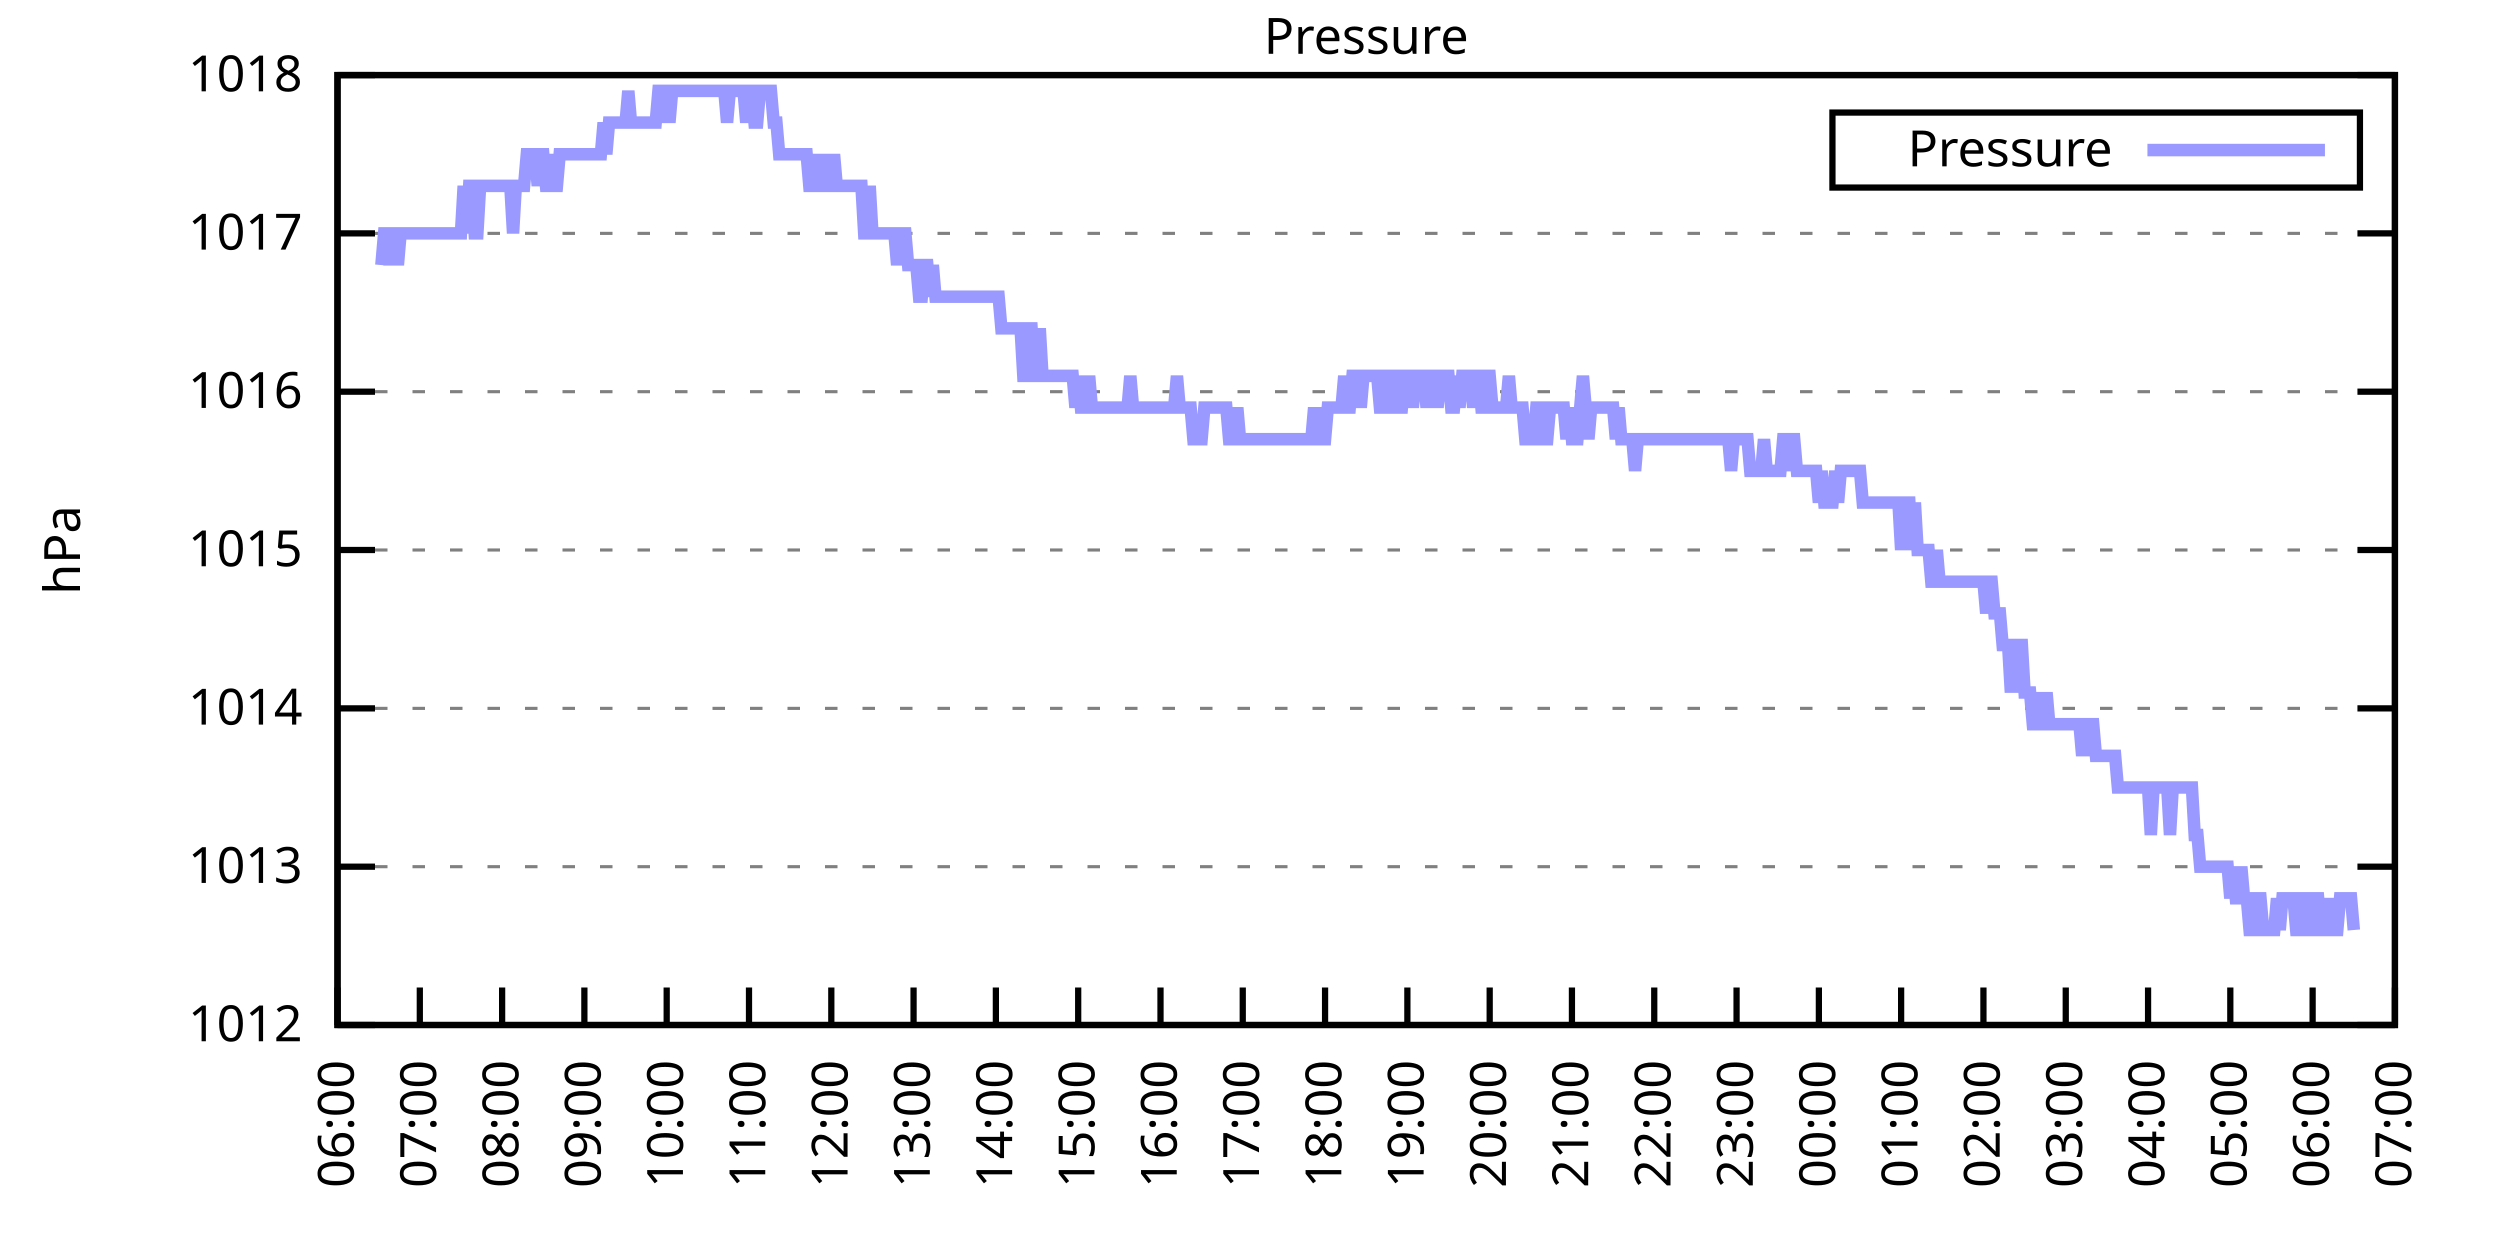
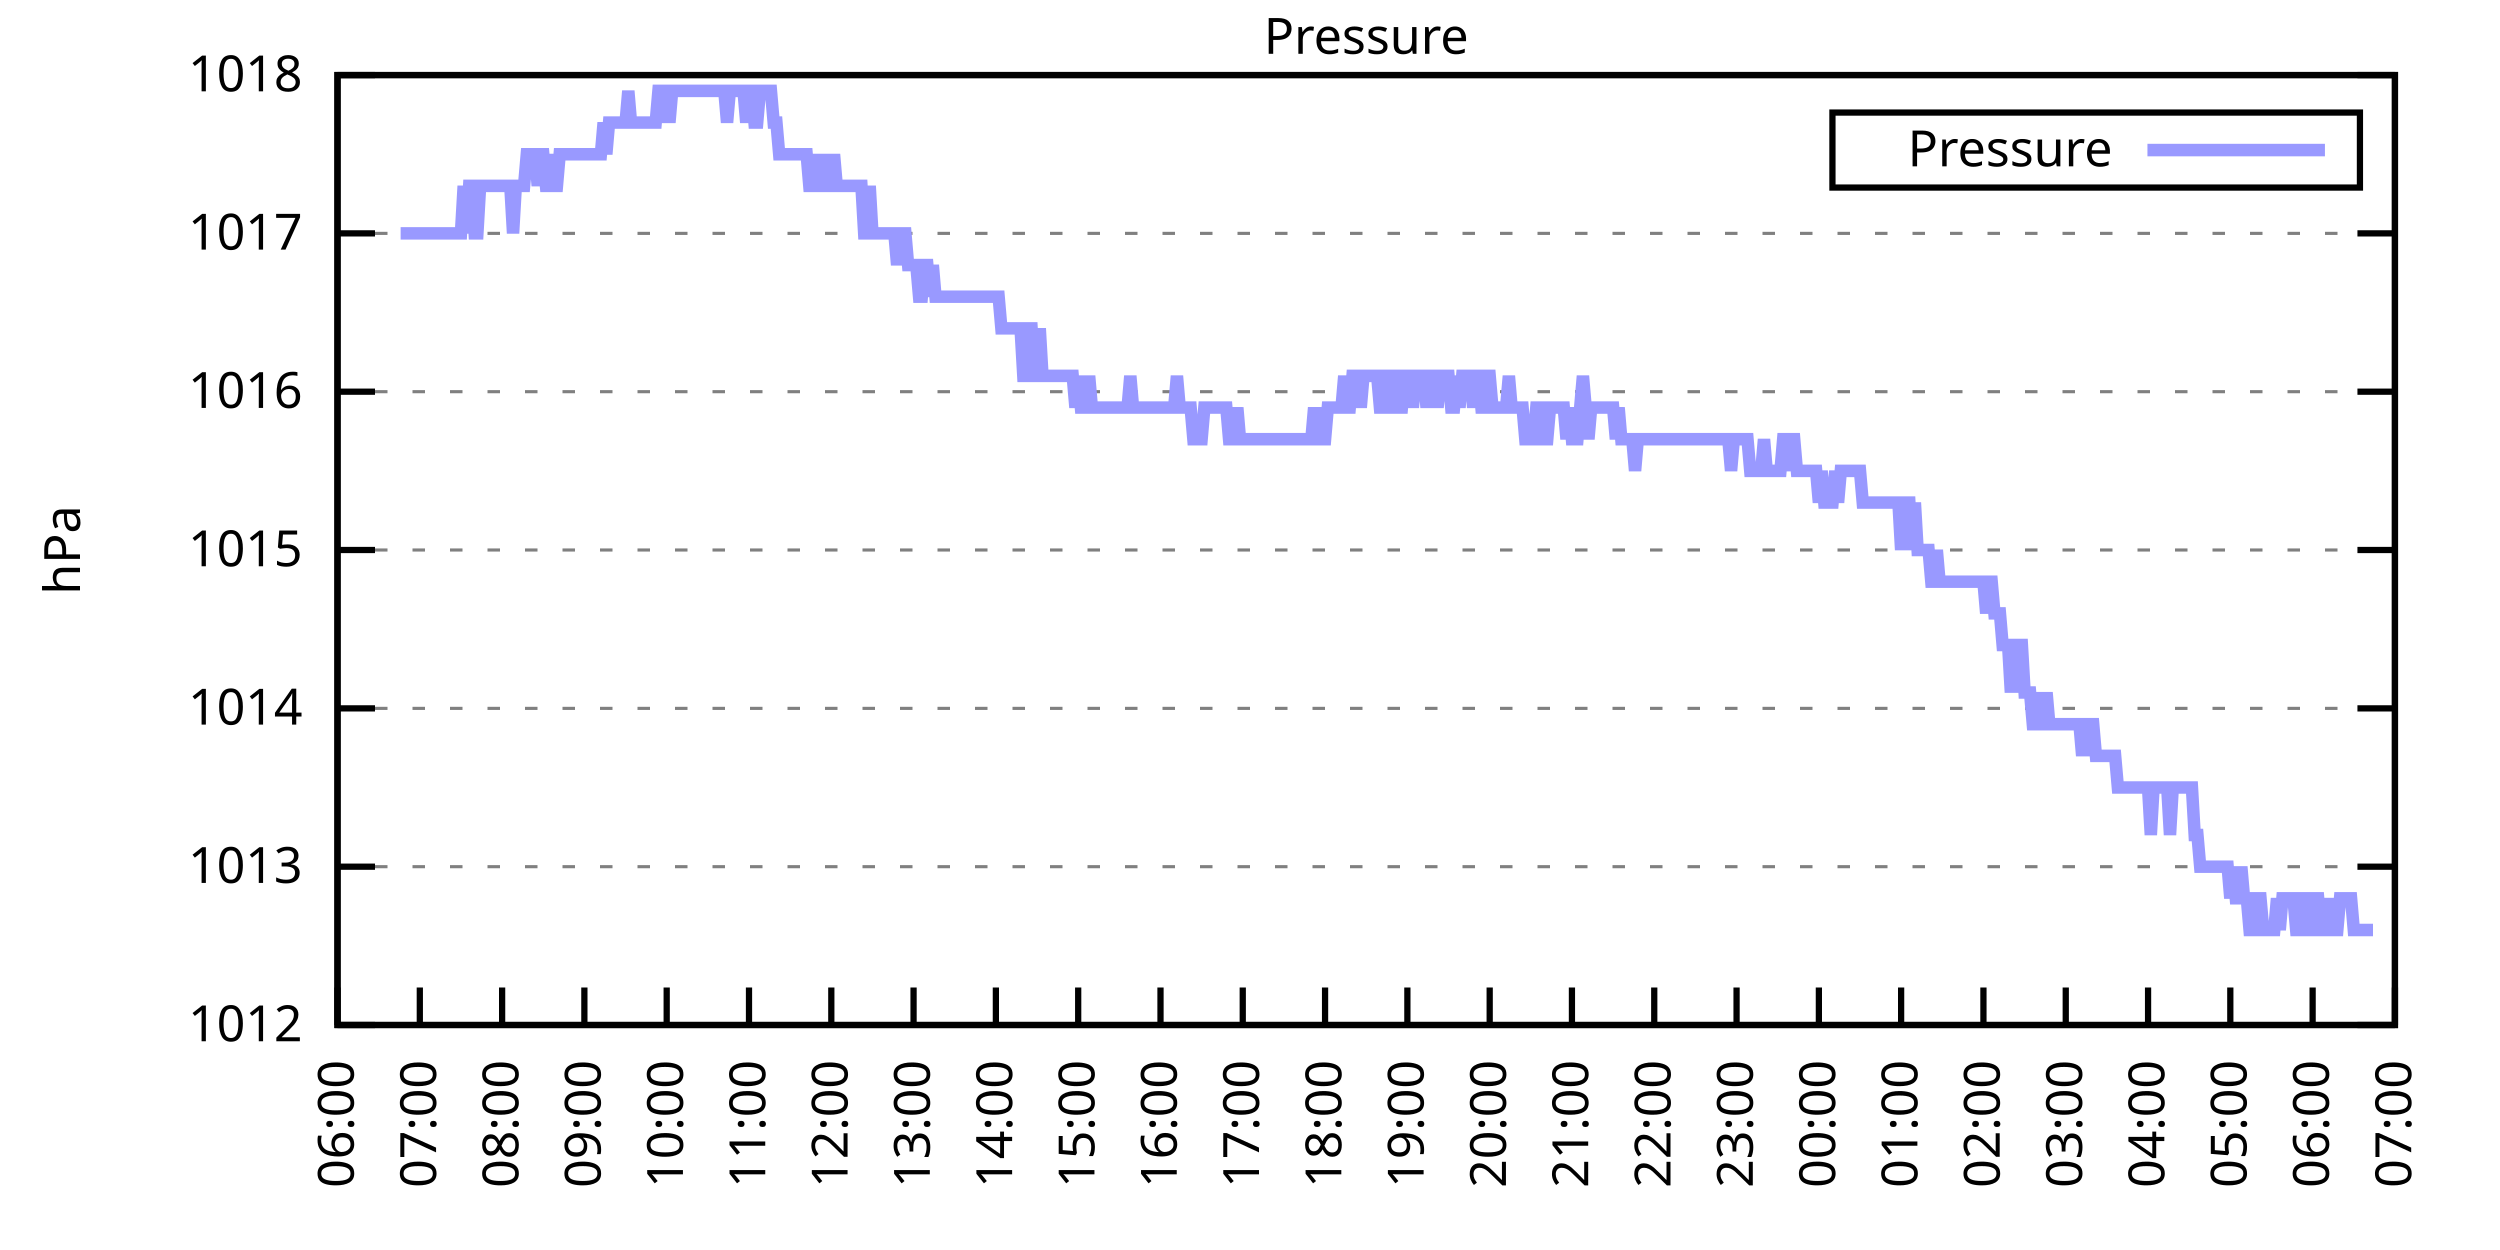
<svg xmlns="http://www.w3.org/2000/svg" xmlns:xlink="http://www.w3.org/1999/xlink" width="400" height="200" viewBox="0 0 400 200">
  <g id="gnuplot_canvas">
    <rect x="0" y="0" width="400" height="200" fill="none" />
    <defs>
      <circle id="gpDot" r="0.5" stroke-width="0.5" stroke="currentColor" />
      <path id="gpPt0" stroke-width="0.333" stroke="currentColor" d="M-1,0 h2 M0,-1 v2" />
      <path id="gpPt1" stroke-width="0.333" stroke="currentColor" d="M-1,-1 L1,1 M1,-1 L-1,1" />
      <path id="gpPt2" stroke-width="0.333" stroke="currentColor" d="M-1,0 L1,0 M0,-1 L0,1 M-1,-1 L1,1 M-1,1 L1,-1" />
      <rect id="gpPt3" stroke-width="0.333" stroke="currentColor" x="-1" y="-1" width="2" height="2" />
      <rect id="gpPt4" stroke-width="0.333" stroke="currentColor" fill="currentColor" x="-1" y="-1" width="2" height="2" />
      <circle id="gpPt5" stroke-width="0.333" stroke="currentColor" cx="0" cy="0" r="1" />
      <use xlink:href="#gpPt5" id="gpPt6" fill="currentColor" stroke="none" />
      <path id="gpPt7" stroke-width="0.333" stroke="currentColor" d="M0,-1.33 L-1.33,0.67 L1.33,0.67 z" />
      <use xlink:href="#gpPt7" id="gpPt8" fill="currentColor" stroke="none" />
      <use xlink:href="#gpPt7" id="gpPt9" stroke="currentColor" transform="rotate(180)" />
      <use xlink:href="#gpPt9" id="gpPt10" fill="currentColor" stroke="none" />
      <use xlink:href="#gpPt3" id="gpPt11" stroke="currentColor" transform="rotate(45)" />
      <use xlink:href="#gpPt11" id="gpPt12" fill="currentColor" stroke="none" />
      <path id="gpPt13" stroke-width="0.333" stroke="currentColor" d="M0,1.330 L1.265,0.411 L0.782,-1.067 L-0.782,-1.076 L-1.265,0.411 z" />
      <use xlink:href="#gpPt13" id="gpPt14" fill="currentColor" stroke="none" />
      <filter id="textbox" filterUnits="objectBoundingBox" x="0" y="0" height="1" width="1">
        <feFlood flood-color="white" flood-opacity="1" result="bgnd" />
        <feComposite in="SourceGraphic" in2="bgnd" operator="atop" />
      </filter>
      <filter id="greybox" filterUnits="objectBoundingBox" x="0" y="0" height="1" width="1">
        <feFlood flood-color="lightgrey" flood-opacity="1" result="grey" />
        <feComposite in="SourceGraphic" in2="grey" operator="atop" />
      </filter>
    </defs>
    <g fill="none" color="white" stroke="currentColor" stroke-width="1.00" stroke-linecap="butt" stroke-linejoin="miter">
</g>
    <g fill="none" color="black" stroke="currentColor" stroke-width="1.00" stroke-linecap="butt" stroke-linejoin="miter">
      <g stroke="none" shape-rendering="crispEdges">
        <polygon fill="rgb(255, 255, 255)" points="54.00,164.00 383.18,164.00 383.18,12.02 54.00,12.02 " />
      </g>
    </g>
    <g fill="none" color="black" stroke="currentColor" stroke-width="1.00" stroke-linecap="butt" stroke-linejoin="miter">
</g>
    <g fill="none" color="black" stroke="black" stroke-width="0.50" stroke-linecap="butt" stroke-linejoin="miter">
</g>
    <g fill="none" color="gray" stroke="currentColor" stroke-width="0.50" stroke-linecap="butt" stroke-linejoin="miter">
      <path stroke="gray" stroke-dasharray="2,4" class="gridline" d="M54.00,164.00 L383.19,164.00  " />
    </g>
    <g fill="none" color="gray" stroke="gray" stroke-width="1.00" stroke-linecap="butt" stroke-linejoin="miter">
</g>
    <g fill="none" color="black" stroke="currentColor" stroke-width="1.00" stroke-linecap="butt" stroke-linejoin="miter">
      <path stroke="black" d="M54.00,164.00 L60.00,164.00 M383.19,164.00 L377.19,164.00  " />
      <g transform="translate(48.40,166.60)" stroke="none" fill="black" font-family="Sans" font-size="8.00" text-anchor="end">
        <text>
          <tspan font-family="Sans"> 1012</tspan>
        </text>
      </g>
    </g>
    <g fill="none" color="black" stroke="currentColor" stroke-width="1.00" stroke-linecap="butt" stroke-linejoin="miter">
</g>
    <g fill="none" color="black" stroke="black" stroke-width="0.50" stroke-linecap="butt" stroke-linejoin="miter">
</g>
    <g fill="none" color="gray" stroke="currentColor" stroke-width="0.50" stroke-linecap="butt" stroke-linejoin="miter">
      <path stroke="gray" stroke-dasharray="2,4" class="gridline" d="M54.00,138.67 L383.19,138.67  " />
    </g>
    <g fill="none" color="gray" stroke="gray" stroke-width="1.00" stroke-linecap="butt" stroke-linejoin="miter">
</g>
    <g fill="none" color="black" stroke="currentColor" stroke-width="1.00" stroke-linecap="butt" stroke-linejoin="miter">
      <path stroke="black" d="M54.00,138.67 L60.00,138.67 M383.19,138.67 L377.19,138.67  " />
      <g transform="translate(48.40,141.27)" stroke="none" fill="black" font-family="Sans" font-size="8.00" text-anchor="end">
        <text>
          <tspan font-family="Sans"> 1013</tspan>
        </text>
      </g>
    </g>
    <g fill="none" color="black" stroke="currentColor" stroke-width="1.00" stroke-linecap="butt" stroke-linejoin="miter">
</g>
    <g fill="none" color="black" stroke="black" stroke-width="0.50" stroke-linecap="butt" stroke-linejoin="miter">
</g>
    <g fill="none" color="gray" stroke="currentColor" stroke-width="0.50" stroke-linecap="butt" stroke-linejoin="miter">
      <path stroke="gray" stroke-dasharray="2,4" class="gridline" d="M54.00,113.34 L383.19,113.34  " />
    </g>
    <g fill="none" color="gray" stroke="gray" stroke-width="1.00" stroke-linecap="butt" stroke-linejoin="miter">
</g>
    <g fill="none" color="black" stroke="currentColor" stroke-width="1.00" stroke-linecap="butt" stroke-linejoin="miter">
      <path stroke="black" d="M54.00,113.34 L60.00,113.34 M383.19,113.34 L377.19,113.34  " />
      <g transform="translate(48.40,115.94)" stroke="none" fill="black" font-family="Sans" font-size="8.00" text-anchor="end">
        <text>
          <tspan font-family="Sans"> 1014</tspan>
        </text>
      </g>
    </g>
    <g fill="none" color="black" stroke="currentColor" stroke-width="1.00" stroke-linecap="butt" stroke-linejoin="miter">
</g>
    <g fill="none" color="black" stroke="black" stroke-width="0.50" stroke-linecap="butt" stroke-linejoin="miter">
</g>
    <g fill="none" color="gray" stroke="currentColor" stroke-width="0.50" stroke-linecap="butt" stroke-linejoin="miter">
      <path stroke="gray" stroke-dasharray="2,4" class="gridline" d="M54.00,88.00 L383.19,88.00  " />
    </g>
    <g fill="none" color="gray" stroke="gray" stroke-width="1.00" stroke-linecap="butt" stroke-linejoin="miter">
</g>
    <g fill="none" color="black" stroke="currentColor" stroke-width="1.00" stroke-linecap="butt" stroke-linejoin="miter">
      <path stroke="black" d="M54.00,88.00 L60.00,88.00 M383.19,88.00 L377.19,88.00  " />
      <g transform="translate(48.40,90.60)" stroke="none" fill="black" font-family="Sans" font-size="8.00" text-anchor="end">
        <text>
          <tspan font-family="Sans"> 1015</tspan>
        </text>
      </g>
    </g>
    <g fill="none" color="black" stroke="currentColor" stroke-width="1.00" stroke-linecap="butt" stroke-linejoin="miter">
</g>
    <g fill="none" color="black" stroke="black" stroke-width="0.50" stroke-linecap="butt" stroke-linejoin="miter">
</g>
    <g fill="none" color="gray" stroke="currentColor" stroke-width="0.50" stroke-linecap="butt" stroke-linejoin="miter">
      <path stroke="gray" stroke-dasharray="2,4" class="gridline" d="M54.00,62.67 L383.19,62.67  " />
    </g>
    <g fill="none" color="gray" stroke="gray" stroke-width="1.00" stroke-linecap="butt" stroke-linejoin="miter">
</g>
    <g fill="none" color="black" stroke="currentColor" stroke-width="1.00" stroke-linecap="butt" stroke-linejoin="miter">
      <path stroke="black" d="M54.00,62.67 L60.00,62.67 M383.19,62.67 L377.19,62.67  " />
      <g transform="translate(48.40,65.27)" stroke="none" fill="black" font-family="Sans" font-size="8.00" text-anchor="end">
        <text>
          <tspan font-family="Sans"> 1016</tspan>
        </text>
      </g>
    </g>
    <g fill="none" color="black" stroke="currentColor" stroke-width="1.00" stroke-linecap="butt" stroke-linejoin="miter">
</g>
    <g fill="none" color="black" stroke="black" stroke-width="0.50" stroke-linecap="butt" stroke-linejoin="miter">
</g>
    <g fill="none" color="gray" stroke="currentColor" stroke-width="0.50" stroke-linecap="butt" stroke-linejoin="miter">
      <path stroke="gray" stroke-dasharray="2,4" class="gridline" d="M54.00,37.34 L383.19,37.34  " />
    </g>
    <g fill="none" color="gray" stroke="gray" stroke-width="1.00" stroke-linecap="butt" stroke-linejoin="miter">
</g>
    <g fill="none" color="black" stroke="currentColor" stroke-width="1.00" stroke-linecap="butt" stroke-linejoin="miter">
      <path stroke="black" d="M54.00,37.34 L60.00,37.34 M383.19,37.34 L377.19,37.34  " />
      <g transform="translate(48.40,39.94)" stroke="none" fill="black" font-family="Sans" font-size="8.00" text-anchor="end">
        <text>
          <tspan font-family="Sans"> 1017</tspan>
        </text>
      </g>
    </g>
    <g fill="none" color="black" stroke="currentColor" stroke-width="1.00" stroke-linecap="butt" stroke-linejoin="miter">
</g>
    <g fill="none" color="black" stroke="black" stroke-width="0.50" stroke-linecap="butt" stroke-linejoin="miter">
</g>
    <g fill="none" color="gray" stroke="currentColor" stroke-width="0.50" stroke-linecap="butt" stroke-linejoin="miter">
      <path stroke="gray" stroke-dasharray="2,4" class="gridline" d="M54.00,12.01 L383.19,12.01  " />
    </g>
    <g fill="none" color="gray" stroke="gray" stroke-width="1.00" stroke-linecap="butt" stroke-linejoin="miter">
</g>
    <g fill="none" color="black" stroke="currentColor" stroke-width="1.00" stroke-linecap="butt" stroke-linejoin="miter">
      <path stroke="black" d="M54.00,12.01 L60.00,12.01 M383.19,12.01 L377.19,12.01  " />
      <g transform="translate(48.40,14.61)" stroke="none" fill="black" font-family="Sans" font-size="8.00" text-anchor="end">
        <text>
          <tspan font-family="Sans"> 1018</tspan>
        </text>
      </g>
    </g>
    <g fill="none" color="black" stroke="currentColor" stroke-width="1.00" stroke-linecap="butt" stroke-linejoin="miter">
      <path stroke="black" d="M54.00,164.00 L54.00,158.00  " />
      <g transform="translate(56.60,169.60) rotate(270.00)" stroke="none" fill="black" font-family="Sans" font-size="8.00" text-anchor="end">
        <text>
          <tspan font-family="Sans">06:00</tspan>
        </text>
      </g>
    </g>
    <g fill="none" color="black" stroke="currentColor" stroke-width="1.00" stroke-linecap="butt" stroke-linejoin="miter">
      <path stroke="black" d="M67.17,164.00 L67.17,158.00  " />
      <g transform="translate(69.77,169.60) rotate(270.00)" stroke="none" fill="black" font-family="Sans" font-size="8.00" text-anchor="end">
        <text>
          <tspan font-family="Sans">07:00</tspan>
        </text>
      </g>
    </g>
    <g fill="none" color="black" stroke="currentColor" stroke-width="1.00" stroke-linecap="butt" stroke-linejoin="miter">
      <path stroke="black" d="M80.34,164.00 L80.34,158.00  " />
      <g transform="translate(82.94,169.60) rotate(270.00)" stroke="none" fill="black" font-family="Sans" font-size="8.00" text-anchor="end">
        <text>
          <tspan font-family="Sans">08:00</tspan>
        </text>
      </g>
    </g>
    <g fill="none" color="black" stroke="currentColor" stroke-width="1.00" stroke-linecap="butt" stroke-linejoin="miter">
      <path stroke="black" d="M93.50,164.00 L93.50,158.00  " />
      <g transform="translate(96.10,169.60) rotate(270.00)" stroke="none" fill="black" font-family="Sans" font-size="8.00" text-anchor="end">
        <text>
          <tspan font-family="Sans">09:00</tspan>
        </text>
      </g>
    </g>
    <g fill="none" color="black" stroke="currentColor" stroke-width="1.00" stroke-linecap="butt" stroke-linejoin="miter">
      <path stroke="black" d="M106.67,164.00 L106.67,158.00  " />
      <g transform="translate(109.27,169.60) rotate(270.00)" stroke="none" fill="black" font-family="Sans" font-size="8.00" text-anchor="end">
        <text>
          <tspan font-family="Sans">10:00</tspan>
        </text>
      </g>
    </g>
    <g fill="none" color="black" stroke="currentColor" stroke-width="1.00" stroke-linecap="butt" stroke-linejoin="miter">
      <path stroke="black" d="M119.84,164.00 L119.84,158.00  " />
      <g transform="translate(122.44,169.60) rotate(270.00)" stroke="none" fill="black" font-family="Sans" font-size="8.00" text-anchor="end">
        <text>
          <tspan font-family="Sans">11:00</tspan>
        </text>
      </g>
    </g>
    <g fill="none" color="black" stroke="currentColor" stroke-width="1.00" stroke-linecap="butt" stroke-linejoin="miter">
      <path stroke="black" d="M133.01,164.00 L133.01,158.00  " />
      <g transform="translate(135.61,169.60) rotate(270.00)" stroke="none" fill="black" font-family="Sans" font-size="8.00" text-anchor="end">
        <text>
          <tspan font-family="Sans">12:00</tspan>
        </text>
      </g>
    </g>
    <g fill="none" color="black" stroke="currentColor" stroke-width="1.00" stroke-linecap="butt" stroke-linejoin="miter">
      <path stroke="black" d="M146.17,164.00 L146.17,158.00  " />
      <g transform="translate(148.77,169.60) rotate(270.00)" stroke="none" fill="black" font-family="Sans" font-size="8.00" text-anchor="end">
        <text>
          <tspan font-family="Sans">13:00</tspan>
        </text>
      </g>
    </g>
    <g fill="none" color="black" stroke="currentColor" stroke-width="1.00" stroke-linecap="butt" stroke-linejoin="miter">
      <path stroke="black" d="M159.34,164.00 L159.34,158.00  " />
      <g transform="translate(161.94,169.60) rotate(270.00)" stroke="none" fill="black" font-family="Sans" font-size="8.00" text-anchor="end">
        <text>
          <tspan font-family="Sans">14:00</tspan>
        </text>
      </g>
    </g>
    <g fill="none" color="black" stroke="currentColor" stroke-width="1.00" stroke-linecap="butt" stroke-linejoin="miter">
      <path stroke="black" d="M172.51,164.00 L172.51,158.00  " />
      <g transform="translate(175.11,169.60) rotate(270.00)" stroke="none" fill="black" font-family="Sans" font-size="8.00" text-anchor="end">
        <text>
          <tspan font-family="Sans">15:00</tspan>
        </text>
      </g>
    </g>
    <g fill="none" color="black" stroke="currentColor" stroke-width="1.00" stroke-linecap="butt" stroke-linejoin="miter">
      <path stroke="black" d="M185.68,164.00 L185.68,158.00  " />
      <g transform="translate(188.28,169.60) rotate(270.00)" stroke="none" fill="black" font-family="Sans" font-size="8.00" text-anchor="end">
        <text>
          <tspan font-family="Sans">16:00</tspan>
        </text>
      </g>
    </g>
    <g fill="none" color="black" stroke="currentColor" stroke-width="1.00" stroke-linecap="butt" stroke-linejoin="miter">
      <path stroke="black" d="M198.84,164.00 L198.84,158.00  " />
      <g transform="translate(201.44,169.60) rotate(270.00)" stroke="none" fill="black" font-family="Sans" font-size="8.00" text-anchor="end">
        <text>
          <tspan font-family="Sans">17:00</tspan>
        </text>
      </g>
    </g>
    <g fill="none" color="black" stroke="currentColor" stroke-width="1.00" stroke-linecap="butt" stroke-linejoin="miter">
      <path stroke="black" d="M212.01,164.00 L212.01,158.00  " />
      <g transform="translate(214.61,169.60) rotate(270.00)" stroke="none" fill="black" font-family="Sans" font-size="8.00" text-anchor="end">
        <text>
          <tspan font-family="Sans">18:00</tspan>
        </text>
      </g>
    </g>
    <g fill="none" color="black" stroke="currentColor" stroke-width="1.00" stroke-linecap="butt" stroke-linejoin="miter">
      <path stroke="black" d="M225.18,164.00 L225.18,158.00  " />
      <g transform="translate(227.78,169.60) rotate(270.00)" stroke="none" fill="black" font-family="Sans" font-size="8.00" text-anchor="end">
        <text>
          <tspan font-family="Sans">19:00</tspan>
        </text>
      </g>
    </g>
    <g fill="none" color="black" stroke="currentColor" stroke-width="1.00" stroke-linecap="butt" stroke-linejoin="miter">
      <path stroke="black" d="M238.35,164.00 L238.35,158.00  " />
      <g transform="translate(240.95,169.60) rotate(270.00)" stroke="none" fill="black" font-family="Sans" font-size="8.00" text-anchor="end">
        <text>
          <tspan font-family="Sans">20:00</tspan>
        </text>
      </g>
    </g>
    <g fill="none" color="black" stroke="currentColor" stroke-width="1.00" stroke-linecap="butt" stroke-linejoin="miter">
      <path stroke="black" d="M251.51,164.00 L251.51,158.00  " />
      <g transform="translate(254.11,169.60) rotate(270.00)" stroke="none" fill="black" font-family="Sans" font-size="8.00" text-anchor="end">
        <text>
          <tspan font-family="Sans">21:00</tspan>
        </text>
      </g>
    </g>
    <g fill="none" color="black" stroke="currentColor" stroke-width="1.00" stroke-linecap="butt" stroke-linejoin="miter">
      <path stroke="black" d="M264.68,164.00 L264.68,158.00  " />
      <g transform="translate(267.28,169.60) rotate(270.00)" stroke="none" fill="black" font-family="Sans" font-size="8.00" text-anchor="end">
        <text>
          <tspan font-family="Sans">22:00</tspan>
        </text>
      </g>
    </g>
    <g fill="none" color="black" stroke="currentColor" stroke-width="1.00" stroke-linecap="butt" stroke-linejoin="miter">
      <path stroke="black" d="M277.85,164.00 L277.85,158.00  " />
      <g transform="translate(280.45,169.60) rotate(270.00)" stroke="none" fill="black" font-family="Sans" font-size="8.00" text-anchor="end">
        <text>
          <tspan font-family="Sans">23:00</tspan>
        </text>
      </g>
    </g>
    <g fill="none" color="black" stroke="currentColor" stroke-width="1.00" stroke-linecap="butt" stroke-linejoin="miter">
      <path stroke="black" d="M291.02,164.00 L291.02,158.00  " />
      <g transform="translate(293.62,169.60) rotate(270.00)" stroke="none" fill="black" font-family="Sans" font-size="8.00" text-anchor="end">
        <text>
          <tspan font-family="Sans">00:00</tspan>
        </text>
      </g>
    </g>
    <g fill="none" color="black" stroke="currentColor" stroke-width="1.00" stroke-linecap="butt" stroke-linejoin="miter">
      <path stroke="black" d="M304.18,164.00 L304.18,158.00  " />
      <g transform="translate(306.78,169.60) rotate(270.00)" stroke="none" fill="black" font-family="Sans" font-size="8.00" text-anchor="end">
        <text>
          <tspan font-family="Sans">01:00</tspan>
        </text>
      </g>
    </g>
    <g fill="none" color="black" stroke="currentColor" stroke-width="1.00" stroke-linecap="butt" stroke-linejoin="miter">
      <path stroke="black" d="M317.35,164.00 L317.35,158.00  " />
      <g transform="translate(319.95,169.60) rotate(270.00)" stroke="none" fill="black" font-family="Sans" font-size="8.00" text-anchor="end">
        <text>
          <tspan font-family="Sans">02:00</tspan>
        </text>
      </g>
    </g>
    <g fill="none" color="black" stroke="currentColor" stroke-width="1.00" stroke-linecap="butt" stroke-linejoin="miter">
      <path stroke="black" d="M330.52,164.00 L330.52,158.00  " />
      <g transform="translate(333.12,169.60) rotate(270.00)" stroke="none" fill="black" font-family="Sans" font-size="8.00" text-anchor="end">
        <text>
          <tspan font-family="Sans">03:00</tspan>
        </text>
      </g>
    </g>
    <g fill="none" color="black" stroke="currentColor" stroke-width="1.00" stroke-linecap="butt" stroke-linejoin="miter">
      <path stroke="black" d="M343.69,164.00 L343.69,158.00  " />
      <g transform="translate(346.29,169.60) rotate(270.00)" stroke="none" fill="black" font-family="Sans" font-size="8.00" text-anchor="end">
        <text>
          <tspan font-family="Sans">04:00</tspan>
        </text>
      </g>
    </g>
    <g fill="none" color="black" stroke="currentColor" stroke-width="1.00" stroke-linecap="butt" stroke-linejoin="miter">
      <path stroke="black" d="M356.85,164.00 L356.85,158.00  " />
      <g transform="translate(359.45,169.60) rotate(270.00)" stroke="none" fill="black" font-family="Sans" font-size="8.00" text-anchor="end">
        <text>
          <tspan font-family="Sans">05:00</tspan>
        </text>
      </g>
    </g>
    <g fill="none" color="black" stroke="currentColor" stroke-width="1.00" stroke-linecap="butt" stroke-linejoin="miter">
      <path stroke="black" d="M370.02,164.00 L370.02,158.00  " />
      <g transform="translate(372.62,169.60) rotate(270.00)" stroke="none" fill="black" font-family="Sans" font-size="8.00" text-anchor="end">
        <text>
          <tspan font-family="Sans">06:00</tspan>
        </text>
      </g>
    </g>
    <g fill="none" color="black" stroke="currentColor" stroke-width="1.00" stroke-linecap="butt" stroke-linejoin="miter">
      <path stroke="black" d="M383.19,164.00 L383.19,158.00  " />
      <g transform="translate(385.79,169.60) rotate(270.00)" stroke="none" fill="black" font-family="Sans" font-size="8.00" text-anchor="end">
        <text>
          <tspan font-family="Sans">07:00</tspan>
        </text>
      </g>
    </g>
    <g fill="none" color="black" stroke="currentColor" stroke-width="1.00" stroke-linecap="butt" stroke-linejoin="miter">
</g>
    <g fill="none" color="black" stroke="currentColor" stroke-width="1.00" stroke-linecap="butt" stroke-linejoin="miter">
      <path stroke="black" d="M54.00,12.01 L54.00,164.00 L383.19,164.00 L383.19,12.01 L54.00,12.01 Z  " />
    </g>
    <g fill="none" color="black" stroke="currentColor" stroke-width="1.00" stroke-linecap="butt" stroke-linejoin="miter">
</g>
    <g fill="none" color="black" stroke="currentColor" stroke-width="1.00" stroke-linecap="butt" stroke-linejoin="miter">
      <path stroke="black" d="M293.19,30.01 L293.19,18.01 L377.59,18.01 L377.59,30.01 L293.19,30.01 Z  " />
    </g>
    <g id="Pressure_plot_1">
      <g fill="none" color="white" stroke="black" stroke-width="2.00" stroke-linecap="butt" stroke-linejoin="miter">
</g>
      <g fill="none" color="black" stroke="currentColor" stroke-width="2.00" stroke-linecap="butt" stroke-linejoin="miter">
        <g transform="translate(337.99,26.61)" stroke="none" fill="black" font-family="Sans" font-size="8.00" text-anchor="end">
          <text>
            <tspan font-family="Sans">Pressure</tspan>
          </text>
        </g>
      </g>
      <g fill="none" color="black" stroke="currentColor" stroke-width="2.00" stroke-linecap="butt" stroke-linejoin="miter">
-         <path stroke="rgb(153, 153, 255)" d="M343.59,24.01 L371.99,24.01 M61.02,42.41 L61.46,37.34 L61.90,37.34 L62.34,42.41 L62.78,37.34 L63.22,37.34   L63.66,42.41 L64.10,37.34 L64.53,37.34 L64.97,37.34 L65.41,37.34 L65.85,37.34 L66.29,37.34 L66.73,37.34   L67.17,37.34 L67.61,37.34 L68.05,37.34 L68.48,37.34 L68.92,37.34 L69.36,37.34 L69.80,37.34 L70.24,37.34   L70.68,37.34 L71.12,37.34 L71.56,37.34 L72.00,37.34 L72.43,37.34 L72.87,37.34 L73.31,37.34 L73.75,37.34   L74.19,29.74 L74.63,37.34 L75.07,29.74 L75.51,29.74 L75.95,37.34 L76.38,37.34 L76.82,29.74 L77.26,29.74   L77.70,29.74 L78.14,29.74 L78.58,29.74 L79.02,29.74 L79.46,29.74 L79.90,29.74 L80.34,29.74 L80.77,29.74   L81.21,29.74 L81.65,29.74 L82.09,37.34 L82.53,29.74 L82.97,29.74 L83.41,29.74 L83.85,29.74 L84.29,24.68   L84.72,24.68 L85.16,24.68 L85.60,24.68 L86.04,29.74 L86.48,24.68 L86.92,24.68 L87.36,29.74 L87.80,29.74   L88.24,24.68 L88.67,29.74 L89.11,29.74 L89.55,24.68 L89.99,24.68 L90.43,24.68 L90.87,24.68 L91.31,24.68   L91.75,24.68 L92.19,24.68 L92.62,24.68 L93.06,24.68 L93.50,24.68 L93.94,24.68 L94.38,24.68 L94.82,24.68   L95.26,24.68 L95.70,24.68 L96.14,24.68 L96.58,19.61 L97.01,24.68 L97.45,19.61 L97.89,19.61 L98.33,19.61   L98.77,19.61 L99.21,19.61 L99.65,19.61 L100.09,19.61 L100.53,14.54 L100.96,19.61 L101.40,19.61 L101.84,19.61   L102.28,19.61 L102.72,19.61 L103.16,19.61 L103.60,19.61 L104.04,19.61 L104.48,19.61 L104.91,19.61 L105.35,14.54   L105.79,14.54 L106.23,19.61 L106.67,14.54 L107.11,19.61 L107.55,14.54 L107.99,14.54 L108.43,14.54 L108.87,14.54   L109.30,14.54 L109.74,14.54 L110.18,14.54 L110.62,14.54 L111.06,14.54 L111.50,14.54 L111.94,14.54 L112.38,14.54   L112.82,14.54 L113.25,14.54 L113.69,14.54 L114.13,14.54 L114.57,14.54 L115.01,14.54 L115.45,14.54 L115.89,14.54   L116.33,19.61 L116.77,14.54 L117.20,14.54 L117.64,14.54 L118.08,14.54 L118.52,14.54 L118.96,14.54 L119.40,19.61   L119.84,14.54 L120.28,14.54 L120.72,19.61 L121.15,19.61 L121.59,14.54 L122.03,14.54 L122.47,14.54 L122.91,14.54   L123.35,14.54 L123.79,19.61 L124.23,19.61 L124.67,24.68 L125.11,24.68 L125.54,24.68 L125.98,24.68 L126.42,24.68   L126.86,24.68 L127.30,24.68 L127.74,24.68 L128.18,24.68 L128.62,24.68 L129.06,24.68 L129.49,29.74 L129.93,29.74   L130.37,24.68 L130.81,29.74 L131.25,29.74 L131.69,29.74 L132.13,24.68 L132.57,29.74 L133.01,29.74 L133.44,24.68   L133.88,29.74 L134.32,29.74 L134.76,29.74 L135.20,29.74 L135.64,29.74 L136.08,29.74 L136.52,29.74 L136.96,29.74   L137.39,29.74 L137.83,29.74 L138.27,37.34 L138.71,37.34 L139.15,29.74 L139.59,37.34 L140.03,37.34 L140.47,37.34   L140.91,37.34 L141.35,37.34 L141.78,37.34 L142.22,37.34 L142.66,37.34 L143.10,37.34 L143.54,42.41 L143.98,37.34   L144.42,37.34 L144.86,37.34 L145.30,42.41 L145.73,42.41 L146.17,42.41 L146.61,42.41 L147.05,47.47 L147.49,47.47   L147.93,42.41 L148.37,42.41 L148.81,47.47 L149.25,42.41 L149.68,47.47 L150.12,47.47 L150.56,47.47 L151.00,47.47   L151.44,47.47 L151.88,47.47 L152.32,47.47 L152.76,47.47 L153.20,47.47 L153.63,47.47 L154.07,47.47 L154.51,47.47   L154.95,47.47 L155.39,47.47 L155.83,47.47 L156.27,47.47 L156.71,47.47 L157.15,47.47 L157.59,47.47 L158.02,47.47   L158.46,47.47 L158.90,47.47 L159.34,47.47 L159.78,47.47 L160.22,52.54 L160.66,52.54 L161.10,52.54 L161.54,52.54   L161.97,52.54 L162.41,52.54 L162.85,52.54 L163.29,52.54 L163.73,60.14 L164.17,60.14 L164.61,52.54 L165.05,52.54   L165.49,60.14 L165.92,60.14 L166.36,52.54 L166.80,60.14 L167.24,60.14 L167.68,60.14 L168.12,60.14 L168.56,60.14   L169.00,60.14 L169.44,60.14 L169.87,60.14 L170.31,60.14 L170.75,60.14 L171.19,60.14 L171.63,60.14 L172.07,65.21   L172.51,60.14 L172.95,65.21 L173.39,65.21 L173.83,65.21 L174.26,60.14 L174.70,65.21 L175.14,65.21 L175.58,65.21   L176.02,65.21 L176.46,65.21 L176.90,65.21 L177.34,65.21 L177.78,65.21 L178.21,65.21 L178.65,65.21 L179.09,65.21   L179.53,65.21 L179.97,65.21 L180.41,65.21 L180.85,60.14 L181.29,65.21 L181.73,65.21 L182.16,65.21 L182.60,65.21   L183.04,65.21 L183.48,65.21 L183.92,65.21 L184.36,65.21 L184.80,65.21 L185.24,65.21 L185.68,65.21 L186.11,65.21   L186.55,65.21 L186.99,65.21 L187.43,65.21 L187.87,65.21 L188.31,60.14 L188.75,65.21 L189.19,65.21 L189.63,65.21   L190.07,65.21 L190.50,65.21 L190.94,70.27 L191.38,70.27 L191.82,70.27 L192.26,70.27 L192.70,65.21 L193.14,65.21   L193.58,65.21 L194.02,65.21 L194.45,65.21 L194.89,65.21 L195.33,65.21 L195.77,65.21 L196.21,65.21 L196.65,70.27   L197.09,70.27 L197.53,70.27 L197.97,65.21 L198.40,70.27 L198.84,70.27 L199.28,70.27 L199.72,70.27 L200.16,70.27   L200.60,70.27 L201.04,70.27 L201.48,70.27 L201.92,70.27 L202.35,70.27 L202.79,70.27 L203.23,70.27 L203.67,70.27   L204.11,70.27 L204.55,70.27 L204.99,70.27 L205.43,70.27 L205.87,70.27 L206.31,70.27 L206.74,70.27 L207.18,70.27   L207.62,70.27 L208.06,70.27 L208.50,70.27 L208.94,70.27 L209.38,70.27 L209.82,70.27 L210.26,65.21 L210.69,70.27   L211.13,65.21 L211.57,70.27 L212.01,70.27 L212.45,65.21 L212.89,65.21 L213.33,65.21 L213.77,65.21 L214.21,65.21   L214.64,65.21 L215.08,60.14 L215.52,65.21 L215.96,65.21 L216.40,60.14 L216.84,60.14 L217.28,60.14 L217.72,65.21   L218.16,60.14 L218.60,60.14 L219.03,60.14 L219.47,60.14 L219.91,60.14 L220.35,60.14 L220.79,65.21 L221.23,65.21   L221.67,65.21 L222.11,60.14 L222.55,60.14 L222.98,60.14 L223.42,65.21 L223.86,65.21 L224.30,65.21 L224.74,60.14   L225.18,60.14 L225.62,60.14 L226.06,65.21 L226.50,60.14 L226.93,60.14 L227.37,60.14 L227.81,60.14 L228.25,65.21   L228.69,60.14 L229.13,60.14 L229.57,60.14 L230.01,65.21 L230.45,60.14 L230.88,60.14 L231.32,60.14 L231.76,60.14   L232.20,65.21 L232.64,65.21 L233.08,60.14 L233.52,65.21 L233.96,60.14 L234.40,60.14 L234.84,60.14 L235.27,60.14   L235.71,65.21 L236.15,60.14 L236.59,60.14 L237.03,65.21 L237.47,65.21 L237.91,60.14 L238.35,60.14 L238.79,65.21   L239.22,65.21 L239.66,65.21 L240.10,65.21 L240.54,65.21 L240.98,65.21 L241.42,60.14 L241.86,65.21 L242.30,65.21   L242.74,65.21 L243.17,65.21 L243.61,65.21 L244.05,70.27 L244.49,70.27 L244.93,70.27 L245.37,70.27 L245.81,65.21   L246.25,65.21 L246.69,65.21 L247.12,70.27 L247.56,70.27 L248.00,65.21 L248.44,65.21 L248.88,65.21 L249.32,65.21   L249.76,65.21 L250.20,65.21 L250.64,70.27 L251.08,65.21 L251.51,70.27 L251.95,70.27 L252.39,70.27 L252.83,65.21   L253.27,60.14 L253.71,65.21 L254.15,70.27 L254.59,65.21 L255.03,65.21 L255.46,65.21 L255.90,65.21 L256.34,65.21   L256.78,65.21 L257.22,65.21 L257.66,65.21 L258.10,65.21 L258.54,70.27 L258.98,65.21 L259.41,70.27 L259.85,70.27   L260.29,70.27 L260.73,70.27 L261.17,70.27 L261.61,75.34 L262.05,70.27 L262.49,70.27 L262.93,70.27 L263.36,70.27   L263.80,70.27 L264.24,70.27 L264.68,70.27 L265.12,70.27 L265.56,70.27 L266.00,70.27 L266.44,70.27 L266.88,70.27   L267.32,70.27 L267.75,70.27 L268.19,70.27 L268.63,70.27 L269.07,70.27 L269.51,70.27 L269.95,70.27 L270.39,70.27   L270.83,70.27 L271.27,70.27 L271.70,70.27 L272.14,70.27 L272.58,70.27 L273.02,70.27 L273.46,70.27 L273.90,70.27   L274.34,70.27 L274.78,70.27 L275.22,70.27 L275.65,70.27 L276.09,70.27 L276.53,70.27 L276.97,75.34 L277.41,70.27   L277.85,70.27 L278.29,70.27 L278.73,70.27 L279.17,70.27 L279.60,70.27 L280.04,75.34 L280.48,75.34 L280.92,75.34   L281.36,75.34 L281.80,75.34 L282.24,70.27 L282.68,75.34 L283.12,75.34 L283.56,75.34 L283.99,75.34 L284.43,75.34   L284.87,75.34 L285.31,70.27 L285.75,70.27 L286.19,75.34 L286.63,70.27 L287.07,70.27 L287.51,75.34 L287.94,75.34   L288.38,75.34 L288.82,75.34 L289.26,75.34 L289.70,75.34 L290.14,75.34 L290.58,75.34 L291.02,80.41 L291.46,75.34   L291.89,80.41 L292.33,80.41 L292.77,80.41 L293.21,80.41 L293.65,75.34 L294.09,80.41 L294.53,75.34 L294.97,75.34   L295.41,75.34 L295.84,75.34 L296.28,75.34 L296.72,75.34 L297.16,75.34 L297.60,75.34 L298.04,80.41 L298.48,80.41   L298.92,80.41 L299.36,80.41 L299.80,80.41 L300.23,80.41 L300.67,80.41 L301.11,80.41 L301.55,80.41 L301.99,80.41   L302.43,80.41 L302.87,80.41 L303.31,80.41 L303.75,80.41 L304.18,88.00 L304.62,80.41 L305.06,80.41 L305.50,80.41   L305.94,88.00 L306.38,80.41 L306.82,88.00 L307.26,88.00 L307.70,88.00 L308.13,88.00 L308.57,88.00 L309.01,93.07   L309.45,93.07 L309.89,88.00 L310.33,93.07 L310.77,93.07 L311.21,93.07 L311.65,93.07 L312.08,93.07 L312.52,93.07   L312.96,93.07 L313.40,93.07 L313.84,93.07 L314.28,93.07 L314.72,93.07 L315.16,93.07 L315.60,93.07 L316.04,93.07   L316.47,93.07 L316.91,93.07 L317.35,93.07 L317.79,98.14 L318.23,93.07 L318.67,93.07 L319.11,98.14 L319.55,98.14   L319.99,98.14 L320.42,103.20 L320.86,103.20 L321.30,103.20 L321.74,110.80 L322.18,103.20 L322.62,110.80 L323.06,103.20   L323.50,103.20 L323.94,110.80 L324.37,110.80 L324.81,110.80 L325.25,115.87 L325.69,115.87 L326.13,110.80 L326.57,115.87   L327.01,115.87 L327.45,110.80 L327.89,115.87 L328.33,115.87 L328.76,115.87 L329.20,115.87 L329.64,115.87 L330.08,115.87   L330.52,115.87 L330.96,115.87 L331.40,115.87 L331.84,115.87 L332.28,115.87 L332.71,115.87 L333.15,120.94 L333.59,115.87   L334.03,120.94 L334.47,115.87 L334.91,115.87 L335.35,120.94 L335.79,120.94 L336.23,120.94 L336.66,120.94 L337.10,120.94   L337.54,120.94 L337.98,120.94 L338.42,120.94 L338.86,126.00 L339.30,126.00 L339.74,126.00 L340.18,126.00 L340.61,126.00   L341.05,126.00 L341.49,126.00 L341.93,126.00 L342.37,126.00 L342.81,126.00 L343.25,126.00 L343.69,126.00 L344.13,133.60   L344.57,126.00 L345.00,126.00 L345.44,126.00 L345.88,126.00 L346.32,126.00 L346.76,126.00 L347.20,133.60 L347.64,126.00   L348.08,126.00 L348.52,126.00 L348.95,126.00 L349.39,126.00 L349.83,126.00 L350.27,126.00 L350.71,126.00 L351.15,133.60   L351.59,133.60 L352.03,138.67 L352.47,138.67 L352.90,138.67 L353.34,138.67 L353.78,138.67 L354.22,138.67 L354.66,138.67   L355.10,138.67 L355.54,138.67 L355.98,138.67 L356.42,138.67 L356.85,143.73 L357.29,138.67 L357.73,143.73 L358.17,143.73   L358.61,138.67 L359.05,143.73 L359.49,143.73 L359.93,148.80 L360.37,148.80 L360.81,148.80 L361.24,143.73 L361.68,143.73   L362.12,148.80 L362.56,148.80 L363.00,148.80 L363.44,148.80 L363.88,148.80 L364.32,143.73 L364.76,148.80 L365.19,143.73   L365.63,143.73 L366.07,143.73 L366.51,143.73 L366.95,143.73 L367.39,148.80 L367.83,148.80 L368.27,143.73 L368.71,143.73   L369.14,148.80 L369.58,148.80 L370.02,148.80 L370.46,143.73 L370.90,143.73 L371.34,148.80 L371.78,148.80 L372.22,148.80   L372.66,143.73 L373.09,148.80 L373.53,148.80 L373.97,148.80 L374.41,143.73 L374.85,143.73 L375.29,143.73 L375.73,143.73   L376.17,143.73 L376.61,148.80  " />
+         <path stroke="rgb(153, 153, 255)" d="M343.59,24.01 L371.99,24.01 M64.10,37.34 L64.53,37.34 L64.97,37.34 L65.41,37.34 L65.85,37.34 L66.29,37.34   L66.73,37.34 L67.17,37.34 L67.61,37.34 L68.05,37.34 L68.48,37.34 L68.92,37.34 L69.36,37.34 L69.80,37.34   L70.24,37.34 L70.68,37.34 L71.12,37.34 L71.56,37.34 L72.00,37.34 L72.43,37.34 L72.87,37.34 L73.31,37.34   L73.75,37.34 L74.19,29.74 L74.63,37.34 L75.07,29.74 L75.51,29.74 L75.95,37.34 L76.38,37.34 L76.82,29.74   L77.26,29.74 L77.70,29.74 L78.14,29.74 L78.58,29.74 L79.02,29.74 L79.46,29.74 L79.90,29.74 L80.34,29.74   L80.77,29.74 L81.21,29.74 L81.65,29.74 L82.09,37.34 L82.53,29.74 L82.97,29.74 L83.41,29.74 L83.85,29.74   L84.29,24.68 L84.72,24.68 L85.16,24.68 L85.60,24.68 L86.04,29.74 L86.48,24.68 L86.92,24.68 L87.36,29.74   L87.80,29.74 L88.24,24.68 L88.67,29.74 L89.11,29.74 L89.55,24.68 L89.99,24.68 L90.43,24.68 L90.87,24.68   L91.31,24.68 L91.75,24.68 L92.19,24.68 L92.62,24.68 L93.06,24.68 L93.50,24.68 L93.94,24.68 L94.38,24.68   L94.82,24.68 L95.26,24.68 L95.70,24.68 L96.14,24.68 L96.58,19.61 L97.01,24.68 L97.45,19.61 L97.89,19.61   L98.33,19.61 L98.77,19.61 L99.21,19.61 L99.65,19.61 L100.09,19.61 L100.53,14.54 L100.96,19.61 L101.40,19.61   L101.84,19.61 L102.28,19.61 L102.72,19.61 L103.16,19.61 L103.60,19.61 L104.04,19.61 L104.48,19.61 L104.91,19.61   L105.35,14.54 L105.79,14.54 L106.23,19.61 L106.67,14.54 L107.11,19.61 L107.55,14.54 L107.99,14.54 L108.43,14.54   L108.87,14.54 L109.30,14.54 L109.74,14.54 L110.18,14.54 L110.62,14.54 L111.06,14.54 L111.50,14.54 L111.94,14.54   L112.38,14.54 L112.82,14.54 L113.25,14.54 L113.69,14.54 L114.13,14.54 L114.57,14.54 L115.01,14.54 L115.45,14.54   L115.89,14.54 L116.33,19.61 L116.77,14.54 L117.20,14.54 L117.64,14.54 L118.08,14.54 L118.52,14.54 L118.96,14.54   L119.40,19.61 L119.84,14.54 L120.28,14.54 L120.72,19.61 L121.15,19.61 L121.59,14.54 L122.03,14.54 L122.47,14.54   L122.91,14.54 L123.35,14.54 L123.79,19.61 L124.23,19.61 L124.67,24.68 L125.11,24.68 L125.54,24.68 L125.98,24.68   L126.42,24.68 L126.86,24.68 L127.30,24.68 L127.74,24.68 L128.18,24.68 L128.62,24.68 L129.06,24.68 L129.49,29.74   L129.93,29.74 L130.37,24.68 L130.81,29.74 L131.25,29.74 L131.69,29.74 L132.13,24.68 L132.57,29.74 L133.01,29.74   L133.44,24.68 L133.88,29.74 L134.32,29.74 L134.76,29.74 L135.20,29.74 L135.64,29.74 L136.08,29.74 L136.52,29.74   L136.96,29.74 L137.39,29.74 L137.83,29.74 L138.27,37.34 L138.71,37.34 L139.15,29.74 L139.59,37.34 L140.03,37.34   L140.47,37.34 L140.91,37.34 L141.35,37.34 L141.78,37.34 L142.22,37.34 L142.66,37.34 L143.10,37.34 L143.54,42.41   L143.98,37.34 L144.42,37.34 L144.86,37.34 L145.30,42.41 L145.73,42.41 L146.17,42.41 L146.61,42.41 L147.05,47.47   L147.49,47.47 L147.93,42.41 L148.37,42.41 L148.81,47.47 L149.25,42.41 L149.68,47.47 L150.12,47.47 L150.56,47.47   L151.00,47.47 L151.44,47.47 L151.88,47.47 L152.32,47.47 L152.76,47.47 L153.20,47.47 L153.63,47.47 L154.07,47.47   L154.51,47.47 L154.95,47.47 L155.39,47.47 L155.83,47.47 L156.27,47.47 L156.71,47.47 L157.15,47.47 L157.59,47.47   L158.02,47.47 L158.46,47.47 L158.90,47.47 L159.34,47.47 L159.78,47.47 L160.22,52.54 L160.66,52.54 L161.10,52.54   L161.54,52.54 L161.97,52.54 L162.41,52.54 L162.85,52.54 L163.29,52.54 L163.73,60.14 L164.17,60.14 L164.61,52.54   L165.05,52.54 L165.49,60.14 L165.92,60.14 L166.36,52.54 L166.80,60.14 L167.24,60.14 L167.68,60.14 L168.12,60.14   L168.56,60.14 L169.00,60.14 L169.44,60.14 L169.87,60.14 L170.31,60.14 L170.75,60.14 L171.19,60.14 L171.63,60.14   L172.07,65.21 L172.51,60.14 L172.95,65.21 L173.39,65.21 L173.83,65.21 L174.26,60.14 L174.70,65.21 L175.14,65.21   L175.58,65.21 L176.02,65.21 L176.46,65.21 L176.90,65.21 L177.34,65.21 L177.78,65.21 L178.21,65.21 L178.65,65.21   L179.09,65.21 L179.53,65.21 L179.97,65.21 L180.41,65.21 L180.85,60.14 L181.29,65.21 L181.73,65.21 L182.16,65.21   L182.60,65.21 L183.04,65.21 L183.48,65.21 L183.92,65.21 L184.36,65.21 L184.80,65.21 L185.24,65.21 L185.68,65.21   L186.11,65.21 L186.55,65.21 L186.99,65.21 L187.43,65.21 L187.87,65.21 L188.31,60.14 L188.75,65.21 L189.19,65.21   L189.63,65.21 L190.07,65.21 L190.50,65.21 L190.94,70.27 L191.38,70.27 L191.82,70.27 L192.26,70.27 L192.70,65.21   L193.14,65.21 L193.58,65.21 L194.02,65.21 L194.45,65.21 L194.89,65.21 L195.33,65.21 L195.77,65.21 L196.21,65.21   L196.65,70.27 L197.09,70.27 L197.53,70.27 L197.97,65.21 L198.40,70.27 L198.84,70.27 L199.28,70.27 L199.72,70.27   L200.16,70.27 L200.60,70.27 L201.04,70.27 L201.48,70.27 L201.92,70.27 L202.35,70.27 L202.79,70.27 L203.23,70.27   L203.67,70.27 L204.11,70.27 L204.55,70.27 L204.99,70.27 L205.43,70.27 L205.87,70.27 L206.31,70.27 L206.74,70.27   L207.18,70.27 L207.62,70.27 L208.06,70.27 L208.50,70.27 L208.94,70.27 L209.38,70.27 L209.82,70.27 L210.26,65.21   L210.69,70.27 L211.13,65.21 L211.57,70.27 L212.01,70.27 L212.45,65.21 L212.89,65.21 L213.33,65.21 L213.77,65.21   L214.21,65.21 L214.64,65.21 L215.08,60.14 L215.52,65.21 L215.96,65.21 L216.40,60.14 L216.84,60.14 L217.28,60.14   L217.72,65.21 L218.16,60.14 L218.60,60.14 L219.03,60.14 L219.47,60.14 L219.91,60.14 L220.35,60.14 L220.79,65.21   L221.23,65.21 L221.67,65.21 L222.11,60.14 L222.55,60.14 L222.98,60.14 L223.42,65.21 L223.86,65.21 L224.30,65.21   L224.74,60.14 L225.18,60.14 L225.62,60.14 L226.06,65.21 L226.50,60.14 L226.93,60.14 L227.37,60.14 L227.81,60.14   L228.25,65.21 L228.69,60.14 L229.13,60.14 L229.57,60.14 L230.01,65.21 L230.45,60.14 L230.88,60.14 L231.32,60.14   L231.76,60.14 L232.20,65.21 L232.64,65.21 L233.08,60.14 L233.52,65.21 L233.96,60.14 L234.40,60.14 L234.84,60.14   L235.27,60.14 L235.71,65.21 L236.15,60.14 L236.59,60.14 L237.03,65.21 L237.47,65.21 L237.91,60.14 L238.35,60.14   L238.79,65.21 L239.22,65.21 L239.66,65.21 L240.10,65.21 L240.54,65.21 L240.98,65.21 L241.42,60.14 L241.86,65.21   L242.30,65.21 L242.74,65.21 L243.17,65.21 L243.61,65.21 L244.05,70.27 L244.49,70.27 L244.93,70.27 L245.37,70.27   L245.81,65.21 L246.25,65.21 L246.69,65.21 L247.12,70.27 L247.56,70.27 L248.00,65.21 L248.44,65.21 L248.88,65.21   L249.32,65.21 L249.76,65.21 L250.20,65.21 L250.64,70.27 L251.08,65.21 L251.51,70.27 L251.95,70.27 L252.39,70.27   L252.83,65.21 L253.27,60.14 L253.71,65.21 L254.15,70.27 L254.59,65.21 L255.03,65.21 L255.46,65.21 L255.90,65.21   L256.34,65.21 L256.78,65.21 L257.22,65.21 L257.66,65.21 L258.10,65.21 L258.54,70.27 L258.98,65.21 L259.41,70.27   L259.85,70.27 L260.29,70.27 L260.73,70.27 L261.17,70.27 L261.61,75.34 L262.05,70.27 L262.49,70.27 L262.93,70.27   L263.36,70.27 L263.80,70.27 L264.24,70.27 L264.68,70.27 L265.12,70.27 L265.56,70.27 L266.00,70.27 L266.44,70.27   L266.88,70.27 L267.32,70.27 L267.75,70.27 L268.19,70.27 L268.63,70.27 L269.07,70.27 L269.51,70.27 L269.95,70.27   L270.39,70.27 L270.83,70.27 L271.27,70.27 L271.70,70.27 L272.14,70.27 L272.58,70.27 L273.02,70.27 L273.46,70.27   L273.90,70.27 L274.34,70.27 L274.78,70.27 L275.22,70.27 L275.65,70.27 L276.09,70.27 L276.53,70.27 L276.97,75.34   L277.41,70.27 L277.85,70.27 L278.29,70.27 L278.73,70.27 L279.17,70.27 L279.60,70.27 L280.04,75.34 L280.48,75.34   L280.92,75.34 L281.36,75.34 L281.80,75.34 L282.24,70.27 L282.68,75.34 L283.12,75.34 L283.56,75.34 L283.99,75.34   L284.43,75.34 L284.87,75.34 L285.31,70.27 L285.75,70.27 L286.19,75.34 L286.63,70.27 L287.07,70.27 L287.51,75.34   L287.94,75.34 L288.38,75.34 L288.82,75.34 L289.26,75.34 L289.70,75.34 L290.14,75.34 L290.58,75.34 L291.02,80.41   L291.46,75.34 L291.89,80.41 L292.33,80.41 L292.77,80.41 L293.21,80.41 L293.65,75.34 L294.09,80.41 L294.53,75.34   L294.97,75.34 L295.41,75.34 L295.84,75.34 L296.28,75.34 L296.72,75.34 L297.16,75.34 L297.60,75.34 L298.04,80.41   L298.48,80.41 L298.92,80.41 L299.36,80.41 L299.80,80.41 L300.23,80.41 L300.67,80.41 L301.11,80.41 L301.55,80.41   L301.99,80.41 L302.43,80.41 L302.87,80.41 L303.31,80.41 L303.75,80.41 L304.18,88.00 L304.62,80.41 L305.06,80.41   L305.50,80.41 L305.94,88.00 L306.38,80.41 L306.82,88.00 L307.26,88.00 L307.70,88.00 L308.13,88.00 L308.57,88.00   L309.01,93.07 L309.45,93.07 L309.89,88.00 L310.33,93.07 L310.77,93.07 L311.21,93.07 L311.65,93.07 L312.08,93.07   L312.52,93.07 L312.96,93.07 L313.40,93.07 L313.84,93.07 L314.28,93.07 L314.72,93.07 L315.16,93.07 L315.60,93.07   L316.04,93.07 L316.47,93.07 L316.91,93.07 L317.35,93.07 L317.79,98.14 L318.23,93.07 L318.67,93.07 L319.11,98.14   L319.55,98.14 L319.99,98.14 L320.42,103.20 L320.86,103.20 L321.30,103.20 L321.74,110.80 L322.18,103.20 L322.62,110.80   L323.06,103.20 L323.50,103.20 L323.94,110.80 L324.37,110.80 L324.81,110.80 L325.25,115.87 L325.69,115.87 L326.13,110.80   L326.57,115.87 L327.01,115.87 L327.45,110.80 L327.89,115.87 L328.33,115.87 L328.76,115.87 L329.20,115.87 L329.64,115.87   L330.08,115.87 L330.52,115.87 L330.96,115.87 L331.40,115.87 L331.84,115.87 L332.28,115.87 L332.71,115.87 L333.15,120.94   L333.59,115.87 L334.03,120.94 L334.47,115.87 L334.91,115.87 L335.35,120.94 L335.79,120.94 L336.23,120.94 L336.66,120.94   L337.10,120.94 L337.54,120.94 L337.98,120.94 L338.42,120.94 L338.86,126.00 L339.30,126.00 L339.74,126.00 L340.18,126.00   L340.61,126.00 L341.05,126.00 L341.49,126.00 L341.93,126.00 L342.37,126.00 L342.81,126.00 L343.25,126.00 L343.69,126.00   L344.13,133.60 L344.57,126.00 L345.00,126.00 L345.44,126.00 L345.88,126.00 L346.32,126.00 L346.76,126.00 L347.20,133.60   L347.64,126.00 L348.08,126.00 L348.52,126.00 L348.95,126.00 L349.39,126.00 L349.83,126.00 L350.27,126.00 L350.71,126.00   L351.15,133.60 L351.59,133.60 L352.03,138.67 L352.47,138.67 L352.90,138.67 L353.34,138.67 L353.78,138.67 L354.22,138.67   L354.66,138.67 L355.10,138.67 L355.54,138.67 L355.98,138.67 L356.42,138.67 L356.85,143.73 L357.29,138.67 L357.73,143.73   L358.17,143.73 L358.61,138.67 L359.05,143.73 L359.49,143.73 L359.93,148.80 L360.37,148.80 L360.81,148.80 L361.24,143.73   L361.68,143.73 L362.12,148.80 L362.56,148.80 L363.00,148.80 L363.44,148.80 L363.88,148.80 L364.32,143.73 L364.76,148.80   L365.19,143.73 L365.63,143.73 L366.07,143.73 L366.51,143.73 L366.95,143.73 L367.39,148.80 L367.83,148.80 L368.27,143.73   L368.71,143.73 L369.14,148.80 L369.58,148.80 L370.02,148.80 L370.46,143.73 L370.90,143.73 L371.34,148.80 L371.78,148.80   L372.22,148.80 L372.66,143.73 L373.09,148.80 L373.53,148.80 L373.97,148.80 L374.41,143.73 L374.85,143.73 L375.29,143.73   L375.73,143.73 L376.17,143.73 L376.61,148.80 L377.05,148.80 L377.48,148.80 L377.92,148.80 L378.36,148.80 L378.80,148.80   L379.24,148.80 L379.68,148.80  " />
      </g>
    </g>
    <g fill="none" color="black" stroke="currentColor" stroke-width="2.00" stroke-linecap="butt" stroke-linejoin="miter">
</g>
    <g fill="none" color="black" stroke="black" stroke-width="1.00" stroke-linecap="butt" stroke-linejoin="miter">
</g>
    <g fill="none" color="black" stroke="currentColor" stroke-width="1.00" stroke-linecap="butt" stroke-linejoin="miter">
      <path stroke="black" d="M54.00,12.01 L54.00,164.00 L383.19,164.00 L383.19,12.01 L54.00,12.01 Z  " />
      <g transform="translate(12.80,88.01) rotate(270.00)" stroke="none" fill="black" font-family="Sans" font-size="8.00" text-anchor="middle">
        <text>
          <tspan font-family="Sans">hPa</tspan>
        </text>
      </g>
    </g>
    <g fill="none" color="black" stroke="currentColor" stroke-width="1.00" stroke-linecap="butt" stroke-linejoin="miter">
</g>
    <g fill="none" color="black" stroke="currentColor" stroke-width="1.00" stroke-linecap="butt" stroke-linejoin="miter">
      <g transform="translate(218.59,8.61)" stroke="none" fill="black" font-family="Sans" font-size="8.00" text-anchor="middle">
        <text>
          <tspan font-family="Sans">Pressure</tspan>
        </text>
      </g>
    </g>
    <g fill="none" color="black" stroke="currentColor" stroke-width="1.00" stroke-linecap="butt" stroke-linejoin="miter">
</g>
  </g>
</svg>
